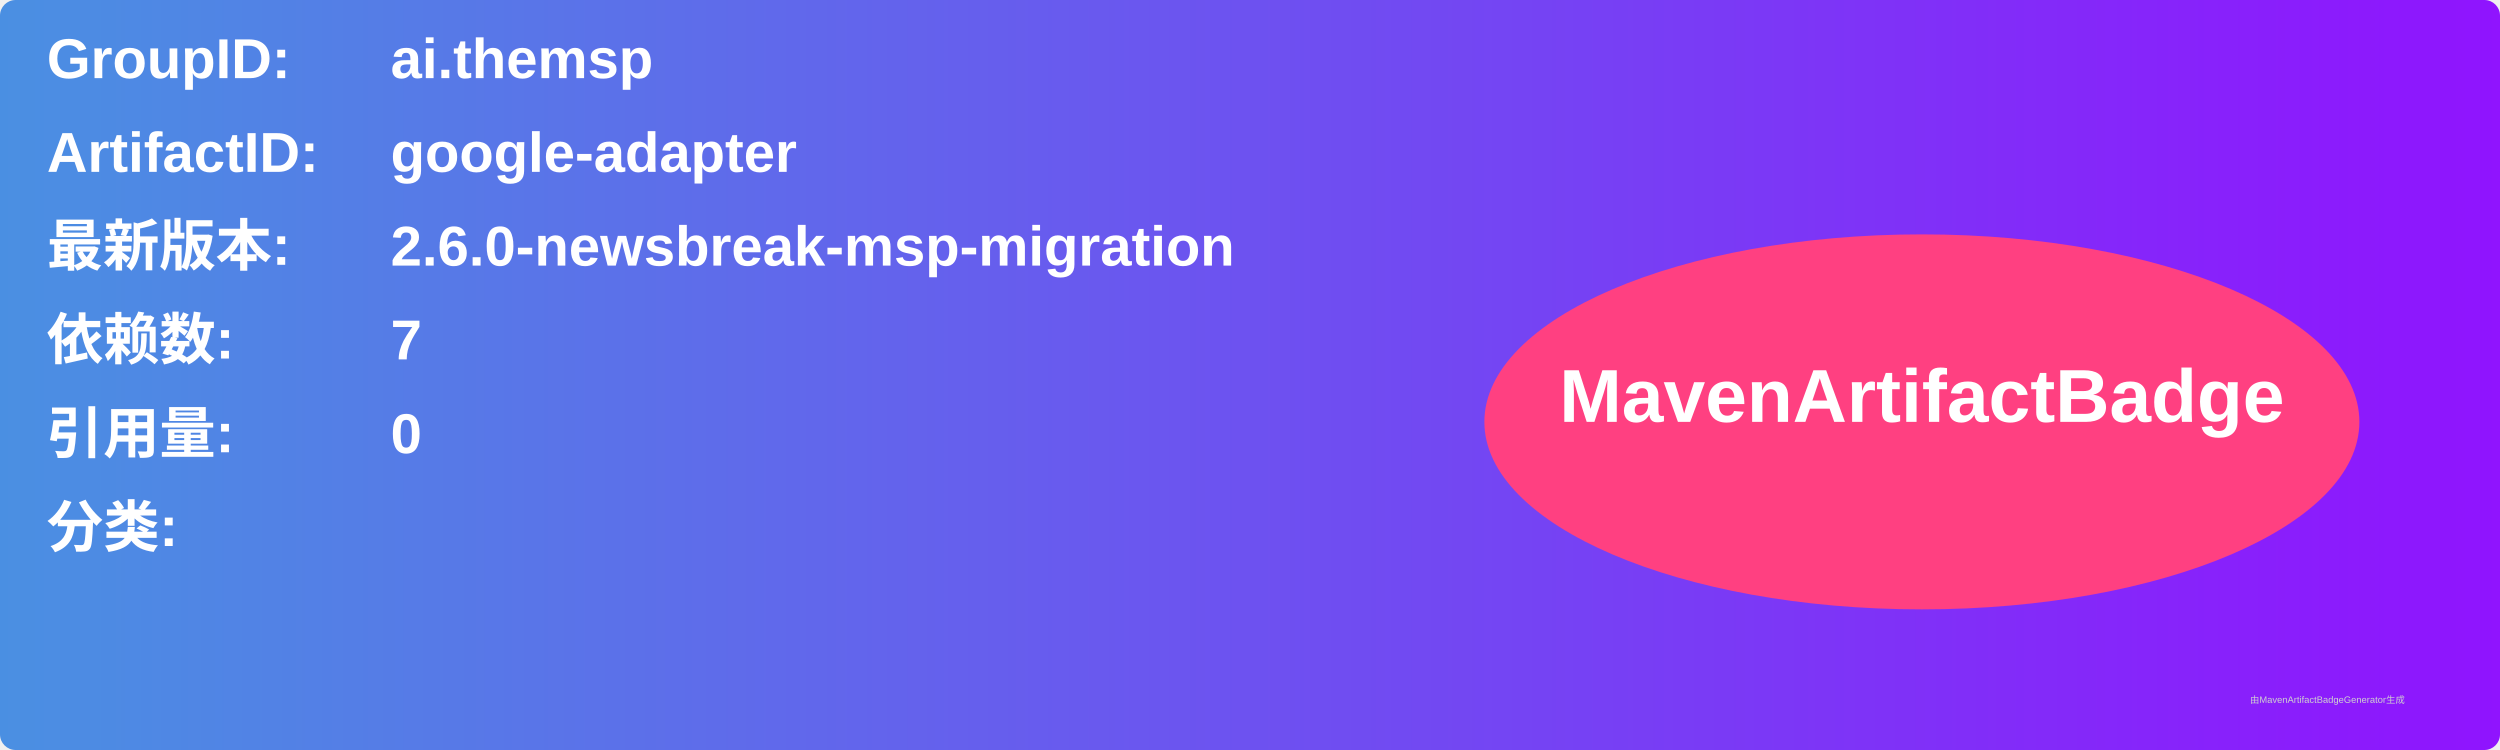
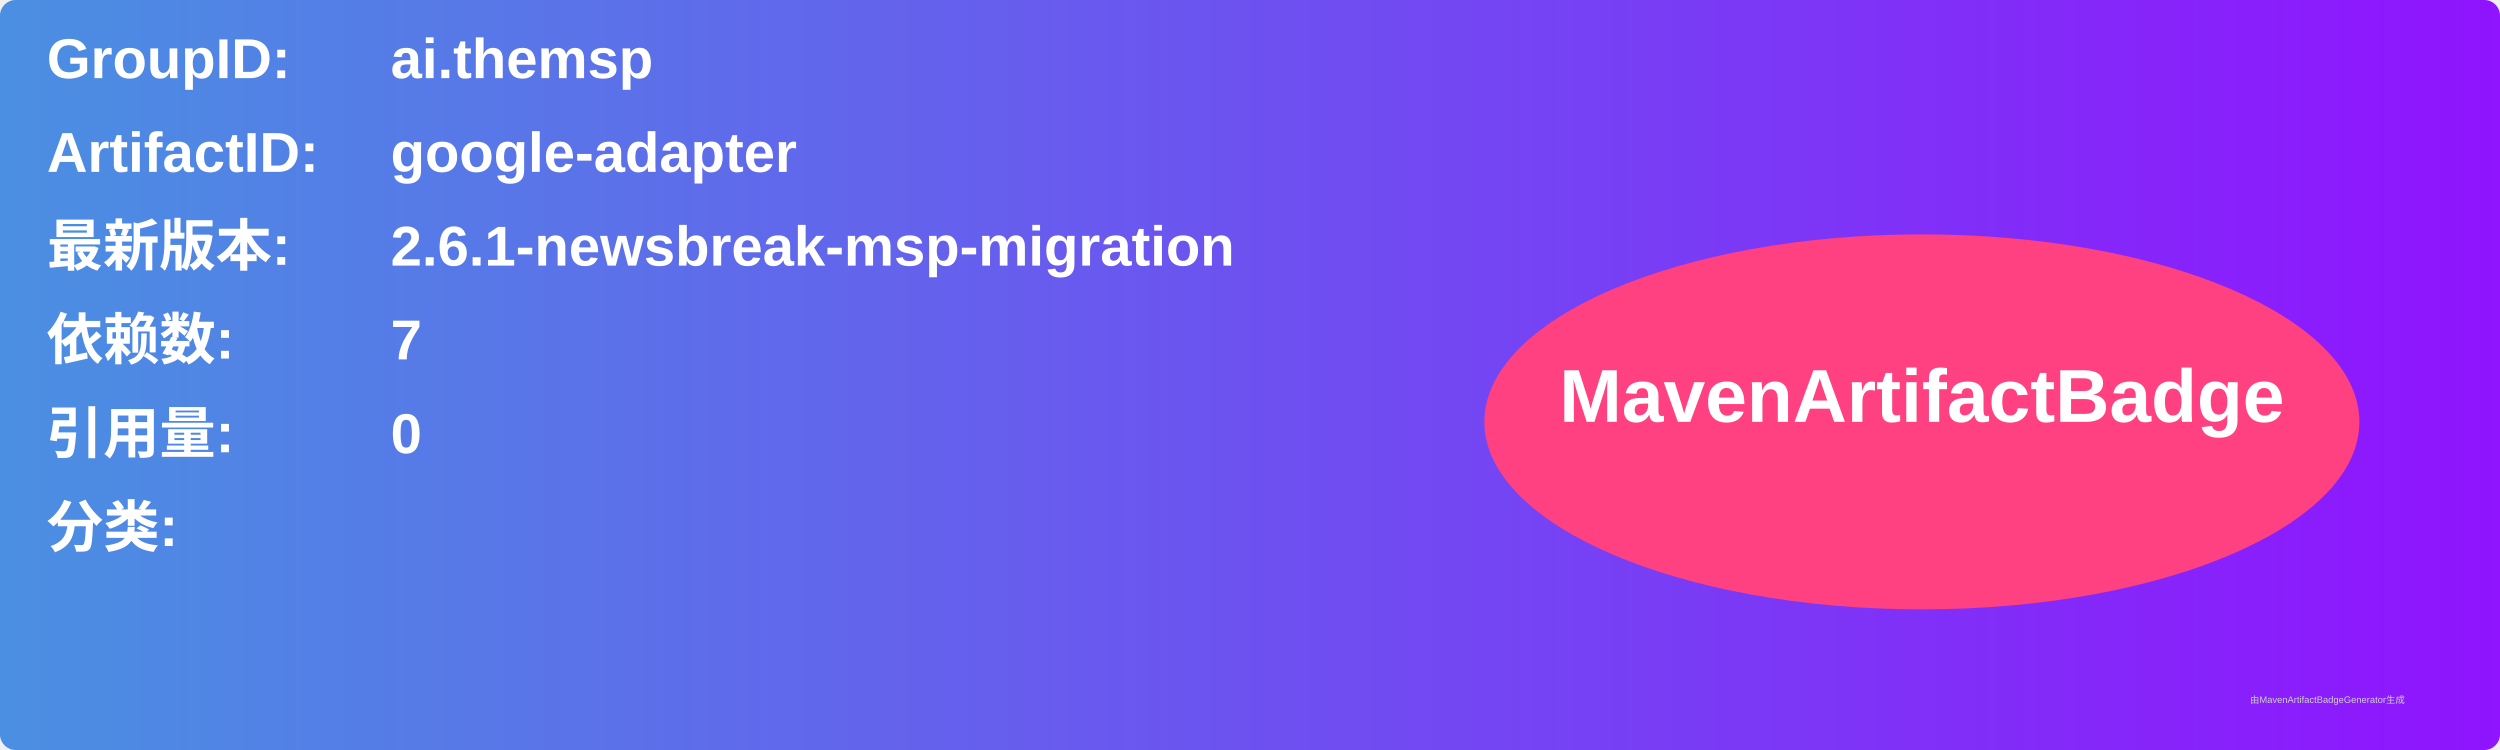
<svg xmlns="http://www.w3.org/2000/svg" width="800" height="240" viewBox="0 0 800 240">
  <linearGradient id="grad" x1="0%" y1="0%" x2="100%" y2="0%">
    <stop offset="0%" stop-color="#4a90e2" />
    <stop offset="100%" stop-color="#9013fe" />
  </linearGradient>
  <rect width="100%" height="100%" rx="5" ry="5" fill="url(#grad)" />
  <g transform="translate(15, 15)">
    <text x="0" y="10" font-family="Arial" font-size="18" fill="white" font-weight="bold" width="260">GroupID:</text>
    <text x="110" y="10" font-family="Arial" font-size="18" fill="white" font-weight="bold" width="460">ai.themsp</text>
    <text x="0" y="40" font-family="Arial" font-size="18" fill="white" font-weight="bold" width="260">ArtifactID:</text>
    <text x="110" y="40" font-family="Arial" font-size="18" fill="white" font-weight="bold" width="460">google-adapter</text>
    <text x="0" y="70" font-family="Arial" font-size="18" fill="white" font-weight="bold">最新版本:</text>
    <text x="110" y="70" font-family="Arial" font-size="18" fill="white" font-weight="bold">
-       <tspan font-weight="bold">2.6.0-newsbreak-msp-migration</tspan>
+       <tspan font-weight="bold">2.6.1-newsbreak-msp-migration</tspan>
    </text>
    <text x="0" y="100" font-family="Arial" font-size="18" fill="white" font-weight="bold">依赖数: </text>
    <text x="110" y="100" font-family="Arial" font-size="18" fill="white">
      <tspan font-weight="bold">7</tspan>
    </text>
    <text x="0" y="130" font-family="Arial" font-size="18" fill="white" font-weight="bold">引用量: </text>
    <text x="110" y="130" font-family="Arial" font-size="18" fill="white">
      <tspan font-weight="bold">0</tspan>
    </text>
    <text x="0" y="160" font-family="Arial" font-size="18" fill="white" font-weight="bold">分类:</text>
    <text x="10" y="190" font-family="Arial" font-size="10" fill="white">
      <tspan font-weight="bold" />
    </text>
    <ellipse cx="600" cy="120" rx="140" ry="60" fill="#ff4081" />
    <text x="600" y="120" text-anchor="middle" font-family="Arial" font-size="24" fill="white" font-weight="bold">MavenArtifactBadge</text>
  </g>
  <text x="720" y="225" font-family="Arial" font-size="3" fill="#d0d0d0">由MavenArtifactBadgeGenerator生成</text>
</svg>
